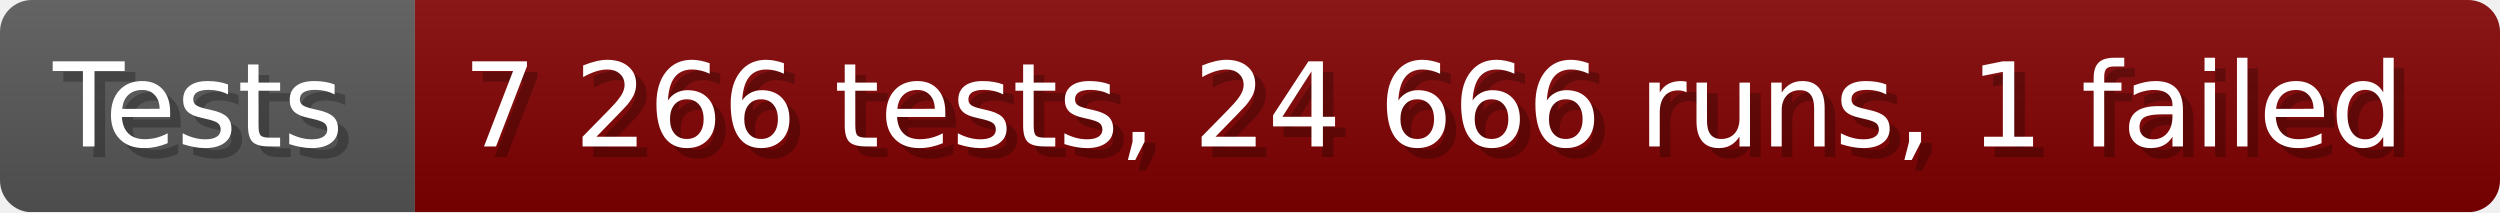
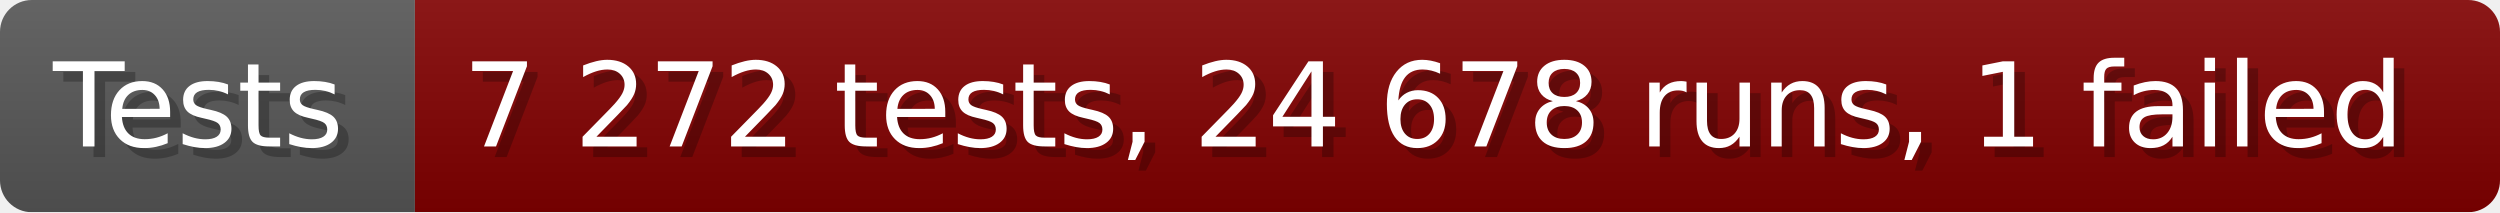
- <svg xmlns="http://www.w3.org/2000/svg" width="235.6" height="20" viewBox="0 0 2356 200" role="img" aria-label="Tests: 7 266 tests, 24 666 runs, 1 failed">
+ <svg xmlns="http://www.w3.org/2000/svg" width="235.6" height="20" viewBox="0 0 2356 200" role="img" aria-label="Tests: 7 272 tests, 24 678 runs, 1 failed">
  <linearGradient id="a" x2="0" y2="100%">
    <stop offset="0" stop-opacity=".1" stop-color="#EEE" />
    <stop offset="1" stop-opacity=".1" />
  </linearGradient>
  <mask id="m">
    <rect width="2356" height="200" rx="30" fill="#FFF" />
  </mask>
  <g mask="url(#m)">
    <rect width="391" height="200" fill="#555" />
    <rect width="1965" height="200" fill="#800000" x="391" />
    <rect width="2356" height="200" fill="url(#a)" />
  </g>
  <g aria-hidden="true" fill="#fff" text-anchor="start" font-family="Verdana,DejaVu Sans,sans-serif" font-size="110">
    <text x="60" y="148" textLength="291" fill="#000" opacity="0.25">Tests</text>
    <text x="50" y="138" textLength="291">Tests</text>
-     <text x="446" y="148" textLength="1865" fill="#000" opacity="0.25">7 266 tests, 24 666 runs, 1 failed</text>
-     <text x="436" y="138" textLength="1865">7 266 tests, 24 666 runs, 1 failed</text>
+     <text x="446" y="148" textLength="1865" fill="#000" opacity="0.25">7 272 tests, 24 678 runs, 1 failed</text>
+     <text x="436" y="138" textLength="1865">7 272 tests, 24 678 runs, 1 failed</text>
  </g>
</svg>
